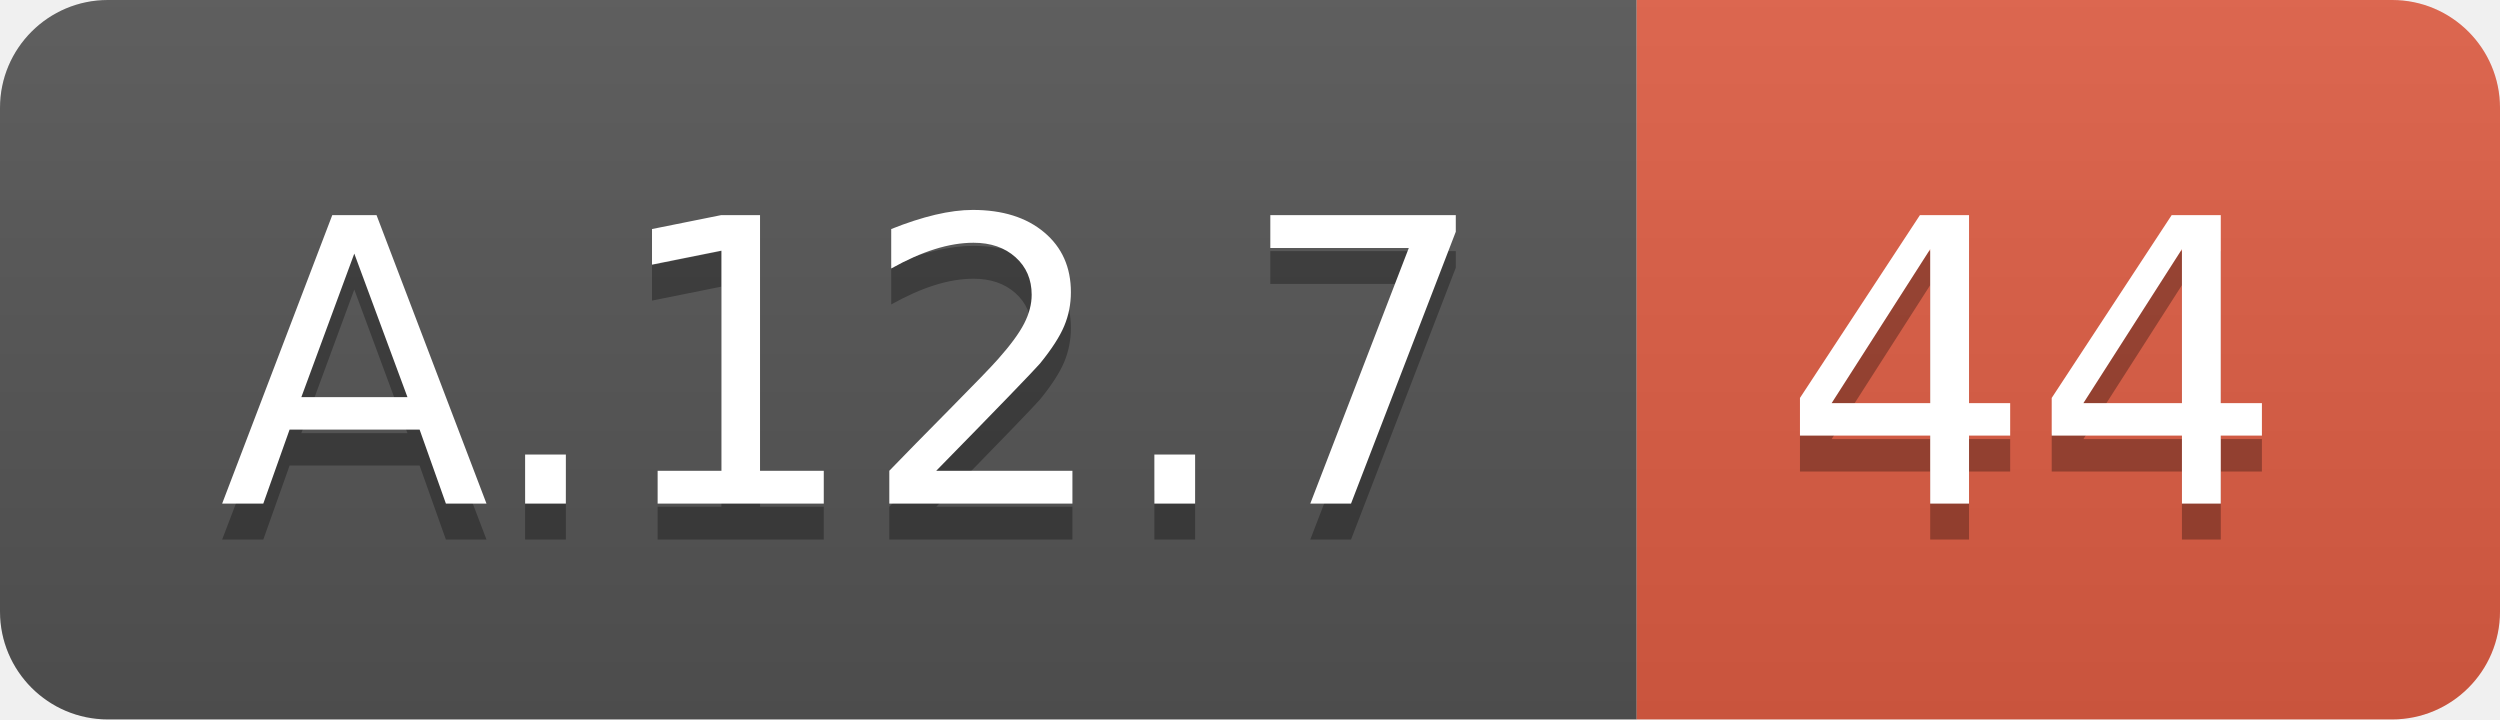
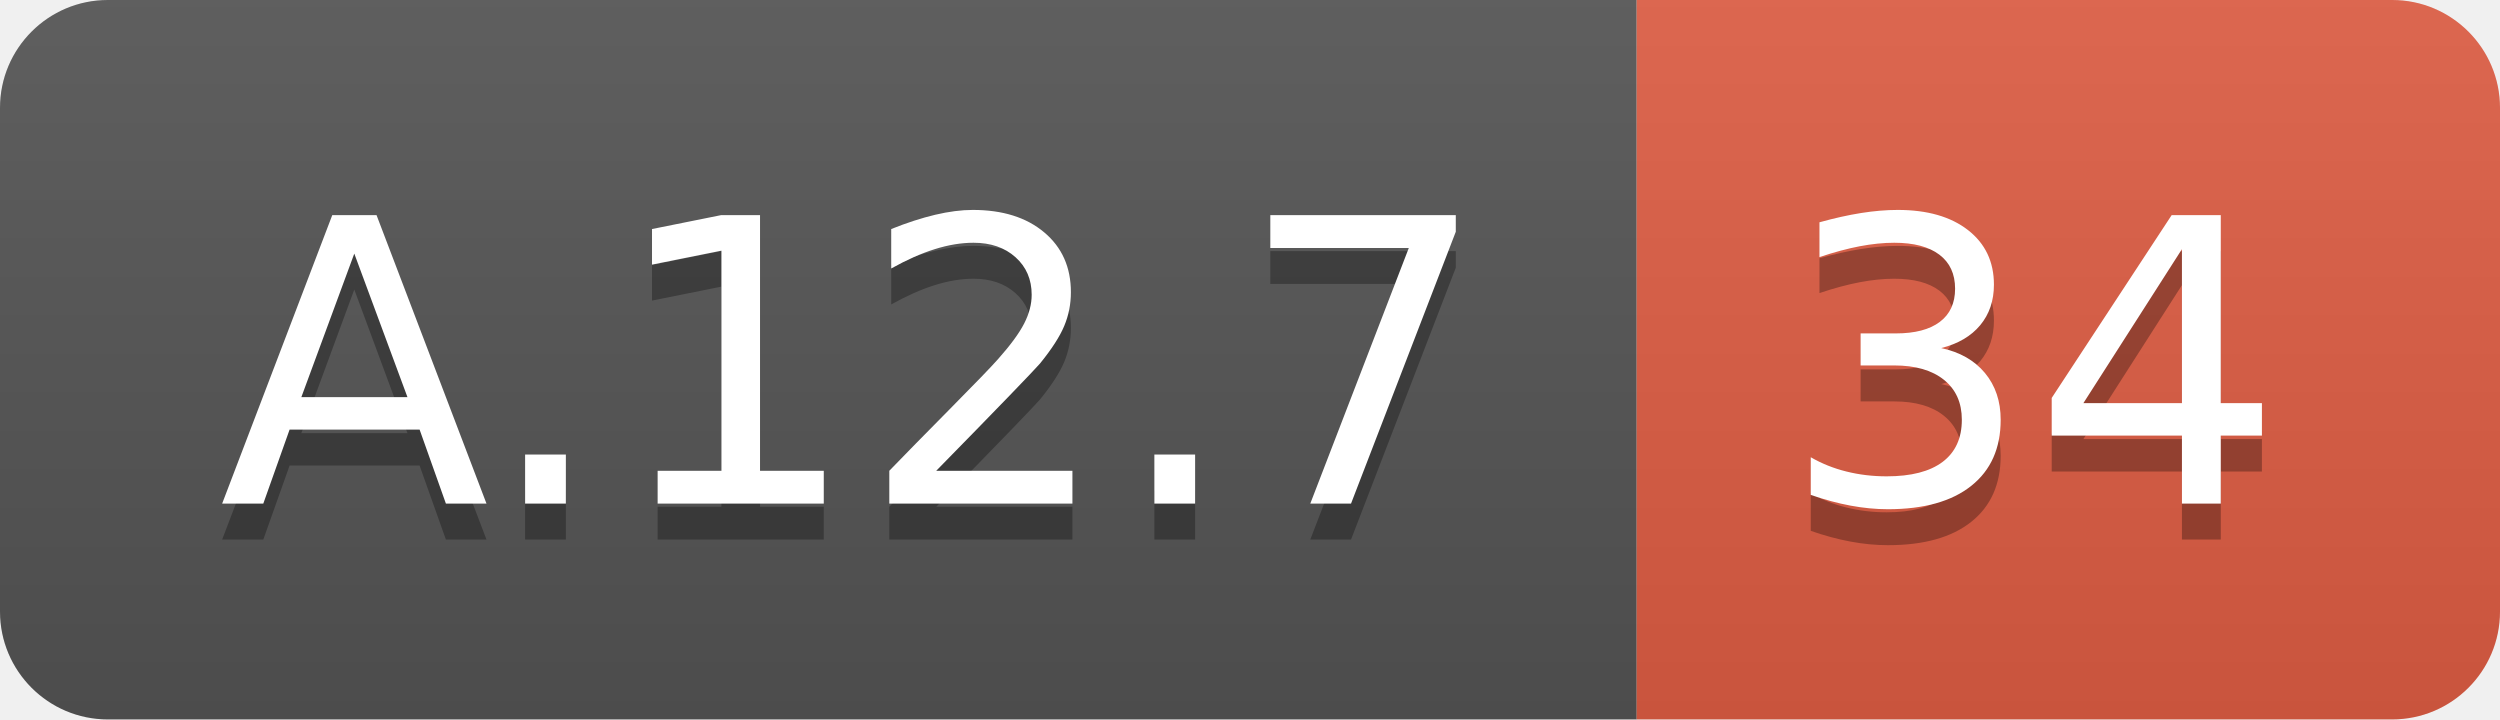
<svg xmlns="http://www.w3.org/2000/svg" width="69.5" height="20">
  <linearGradient id="smooth" x2="0" y2="100%">
    <stop offset="0" stop-color="#bbb" stop-opacity=".1" />
    <stop offset="1" stop-opacity=".1" />
  </linearGradient>
  <clipPath id="round">
    <rect width="69.5" height="20" rx="3" fill="#fff" />
  </clipPath>
  <g clip-path="url(#round)">
    <rect width="45.5" height="20" fill="#555" />
    <rect x="45.5" width="24.0" height="20" fill="#e05d44" />
    <rect width="69.5" height="20" fill="url(#smooth)" />
  </g>
  <g fill="#fff" text-anchor="middle" font-family="DejaVu Sans,Verdana,Geneva,sans-serif" font-size="110">
    <text x="237.5" y="150" fill="#010101" fill-opacity=".3" transform="scale(0.1)" textLength="355.0" lengthAdjust="spacing">A.12.7</text>
    <text x="237.5" y="140" transform="scale(0.1)" textLength="355.0" lengthAdjust="spacing">A.12.7</text>
-     <text x="565.0" y="150" fill="#010101" fill-opacity=".3" transform="scale(0.1)" textLength="140.0" lengthAdjust="spacing">44</text>
-     <text x="565.0" y="140" transform="scale(0.1)" textLength="140.0" lengthAdjust="spacing">44</text>
+     <text x="565.0" y="150" fill="#010101" fill-opacity=".3" transform="scale(0.1)" textLength="140.0" lengthAdjust="spacing">34</text>
+     <text x="565.0" y="140" transform="scale(0.1)" textLength="140.0" lengthAdjust="spacing">34</text>
  </g>
</svg>
